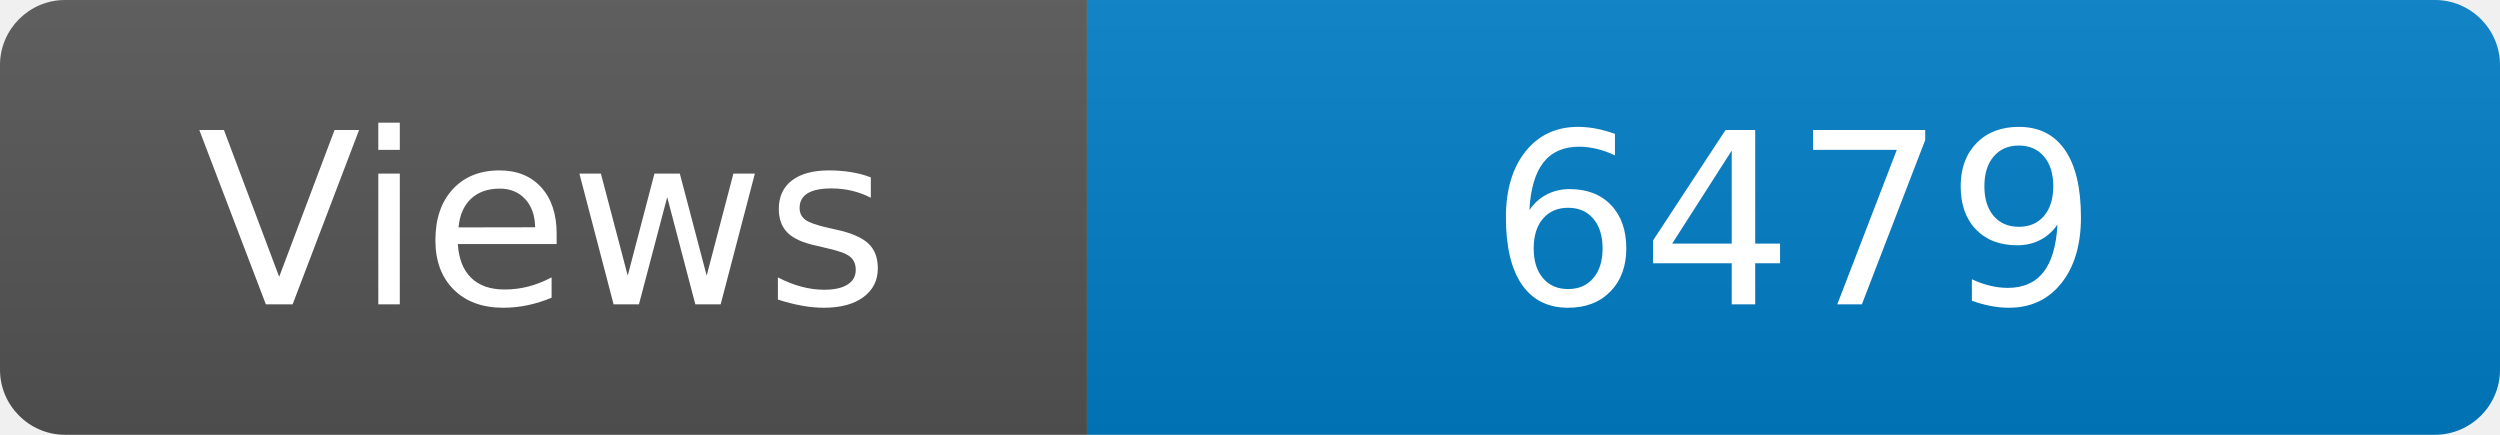
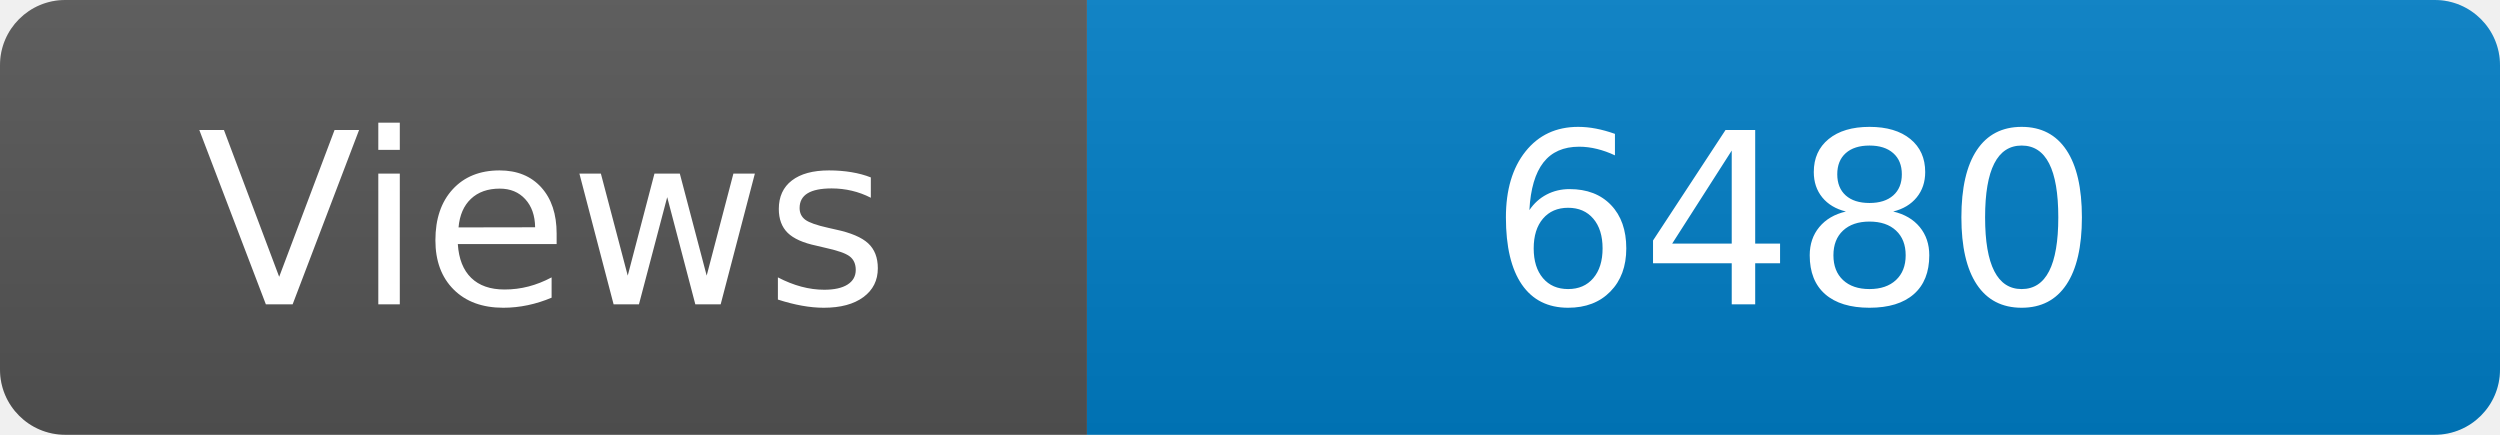
<svg xmlns="http://www.w3.org/2000/svg" width="115" height="20" role="img" aria-label="Maintained?: yes">
  <linearGradient id="s" x2="0" y2="100%">
    <stop offset="0" stop-color="#bbb" stop-opacity=".1" />
    <stop offset="1" stop-opacity=".1" />
  </linearGradient>
  <clipPath id="r">
    <rect width="115" height="20" rx="3" fill="#fff" />
  </clipPath>
  <g clip-path="url(#r)">
    <rect width="50" height="20" fill="#555" />
    <rect x="50" width="160" height="20" fill="#007ec6" />
    <rect width="115" height="20" fill="url(#s)" />
  </g>
  <g fill="#fff" text-anchor="middle" font-family="Verdana,Geneva,DejaVu Sans,sans-serif" font-size="110">
    <text x="250" y="140" transform="scale(.1)" fill="#fff">Views</text>
-     <text x="825" y="140" transform="scale(.1)" fill="#fff">6479</text>
+     <text x="825" y="140" transform="scale(.1)" fill="#fff">6480</text>
  </g>
</svg>
